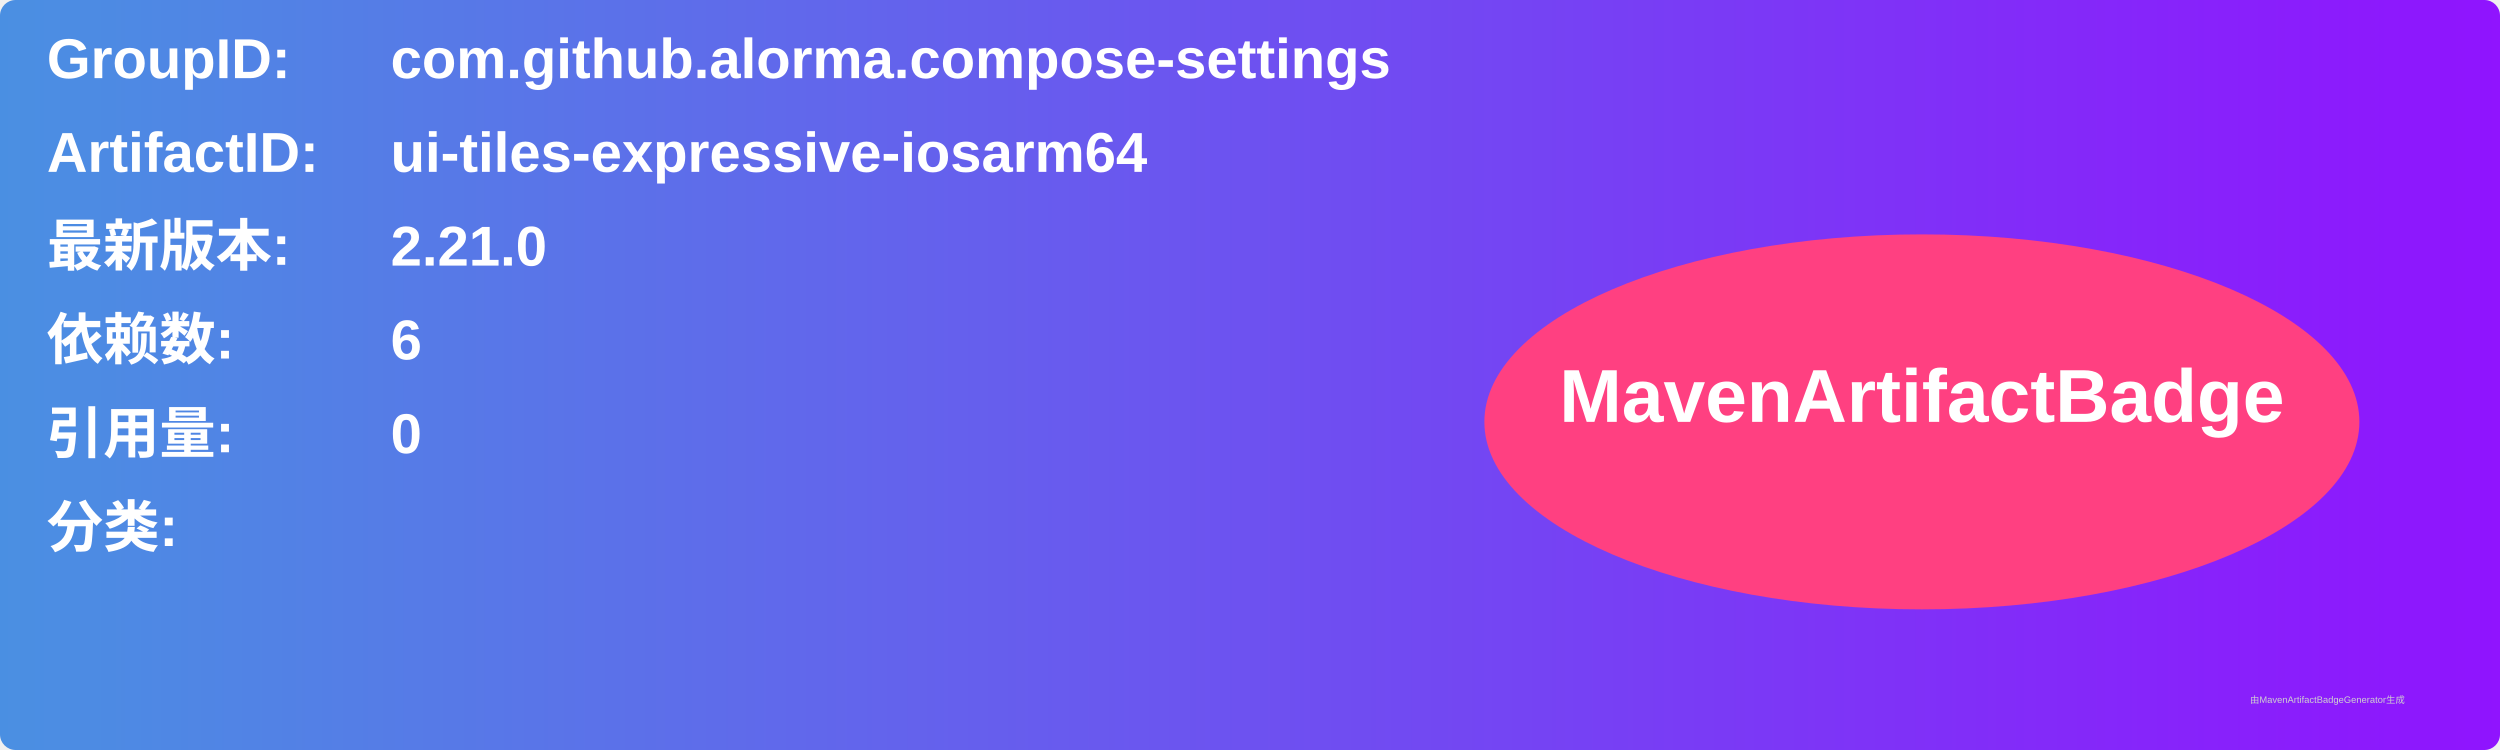
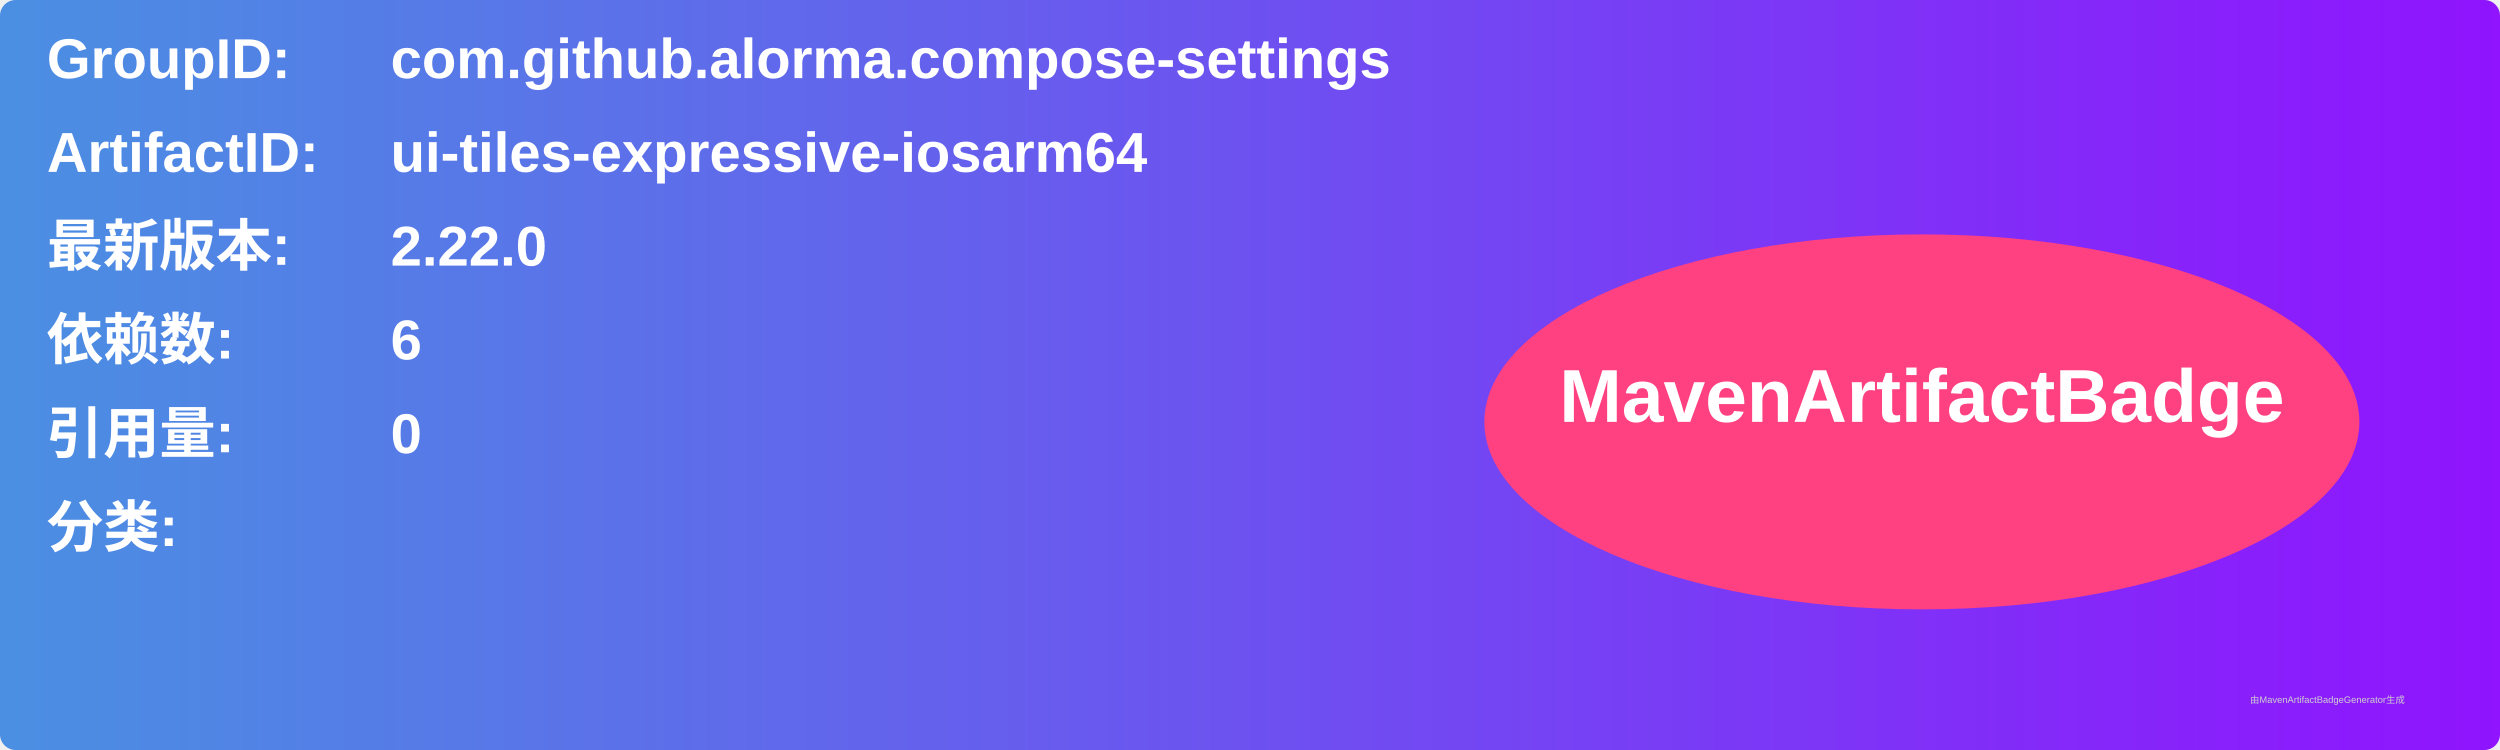
<svg xmlns="http://www.w3.org/2000/svg" width="800" height="240" viewBox="0 0 800 240">
  <linearGradient id="grad" x1="0%" y1="0%" x2="100%" y2="0%">
    <stop offset="0%" stop-color="#4a90e2" />
    <stop offset="100%" stop-color="#9013fe" />
  </linearGradient>
  <rect width="100%" height="100%" rx="5" ry="5" fill="url(#grad)" />
  <g transform="translate(15, 15)">
    <text x="0" y="10" font-family="Arial" font-size="18" fill="white" font-weight="bold" width="260">GroupID:</text>
    <text x="110" y="10" font-family="Arial" font-size="18" fill="white" font-weight="bold" width="460">com.github.alorma.compose-settings</text>
    <text x="0" y="40" font-family="Arial" font-size="18" fill="white" font-weight="bold" width="260">ArtifactID:</text>
    <text x="110" y="40" font-family="Arial" font-size="18" fill="white" font-weight="bold" width="460">ui-tiles-expressive-iosarm64</text>
    <text x="0" y="70" font-family="Arial" font-size="18" fill="white" font-weight="bold">最新版本:</text>
    <text x="110" y="70" font-family="Arial" font-size="18" fill="white" font-weight="bold">
-       <tspan font-weight="bold">2.21.0</tspan>
+       <tspan font-weight="bold">2.22.0</tspan>
    </text>
    <text x="0" y="100" font-family="Arial" font-size="18" fill="white" font-weight="bold">依赖数: </text>
    <text x="110" y="100" font-family="Arial" font-size="18" fill="white">
      <tspan font-weight="bold">6</tspan>
    </text>
    <text x="0" y="130" font-family="Arial" font-size="18" fill="white" font-weight="bold">引用量: </text>
    <text x="110" y="130" font-family="Arial" font-size="18" fill="white">
      <tspan font-weight="bold">0</tspan>
    </text>
    <text x="0" y="160" font-family="Arial" font-size="18" fill="white" font-weight="bold">分类:</text>
    <text x="10" y="190" font-family="Arial" font-size="10" fill="white">
      <tspan font-weight="bold" />
    </text>
    <ellipse cx="600" cy="120" rx="140" ry="60" fill="#ff4081" />
    <text x="600" y="120" text-anchor="middle" font-family="Arial" font-size="24" fill="white" font-weight="bold">MavenArtifactBadge</text>
  </g>
  <text x="720" y="225" font-family="Arial" font-size="3" fill="#d0d0d0">由MavenArtifactBadgeGenerator生成</text>
</svg>
